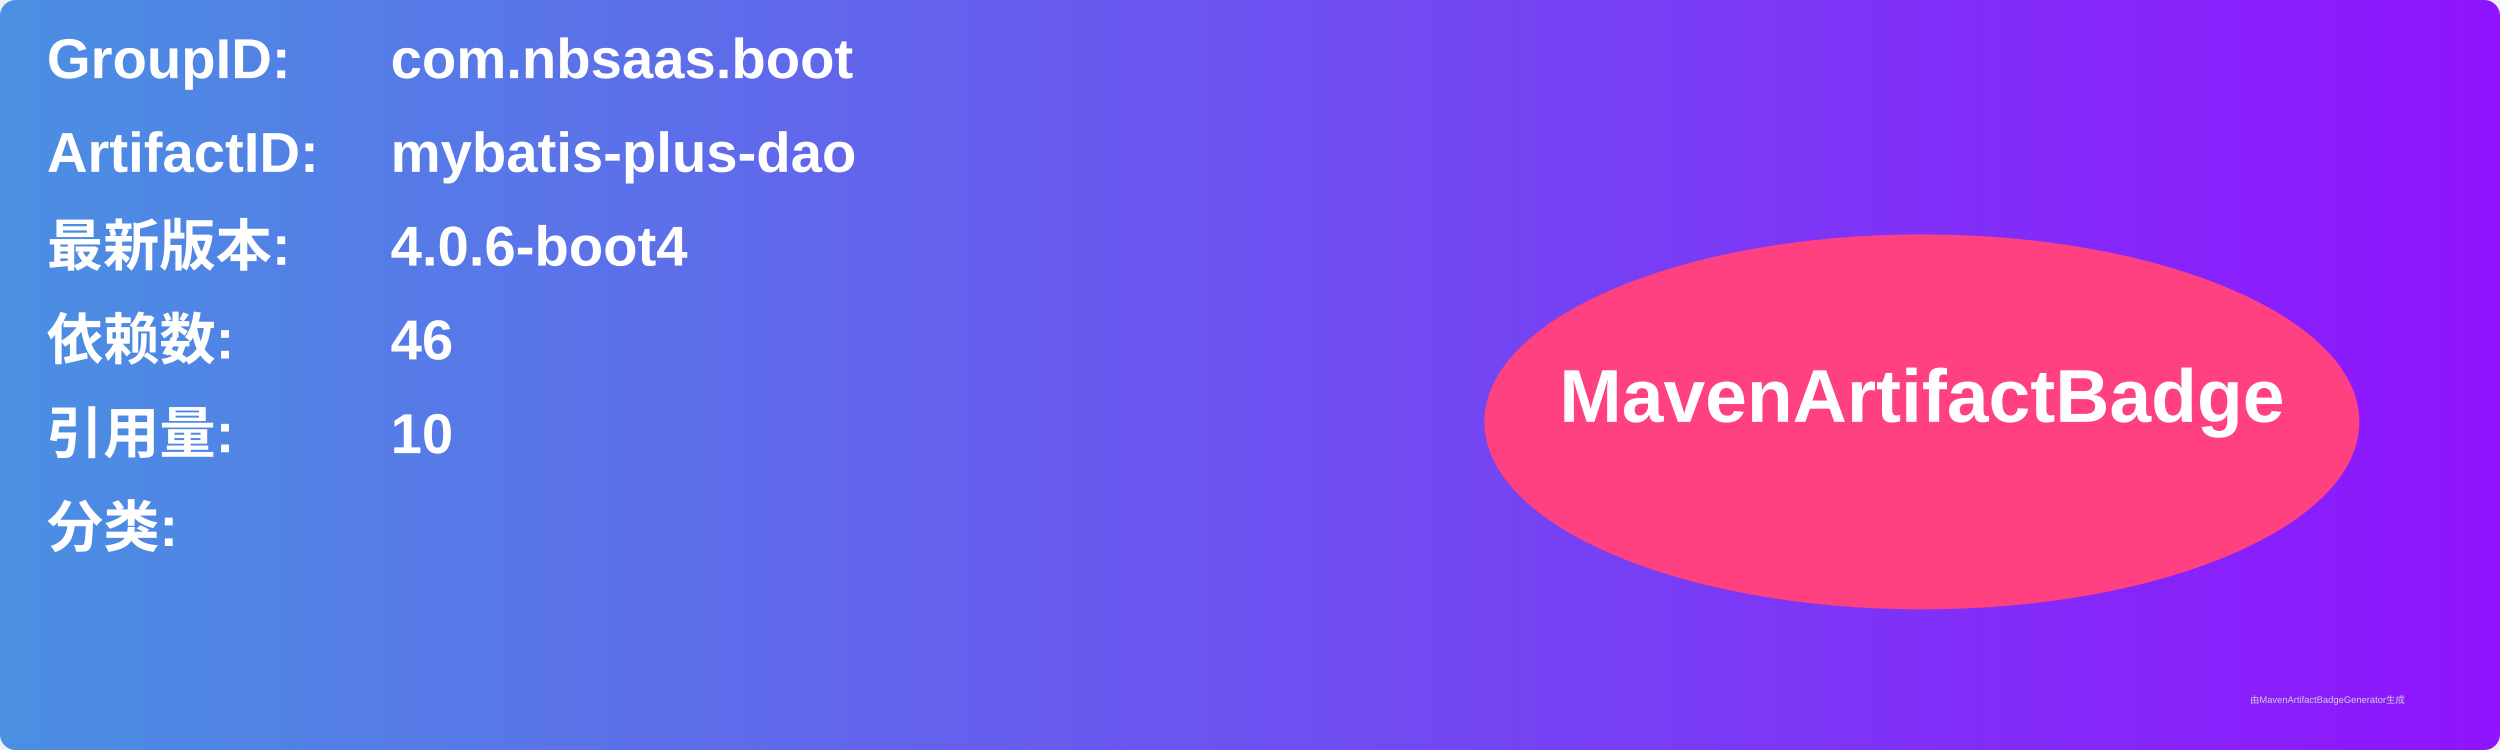
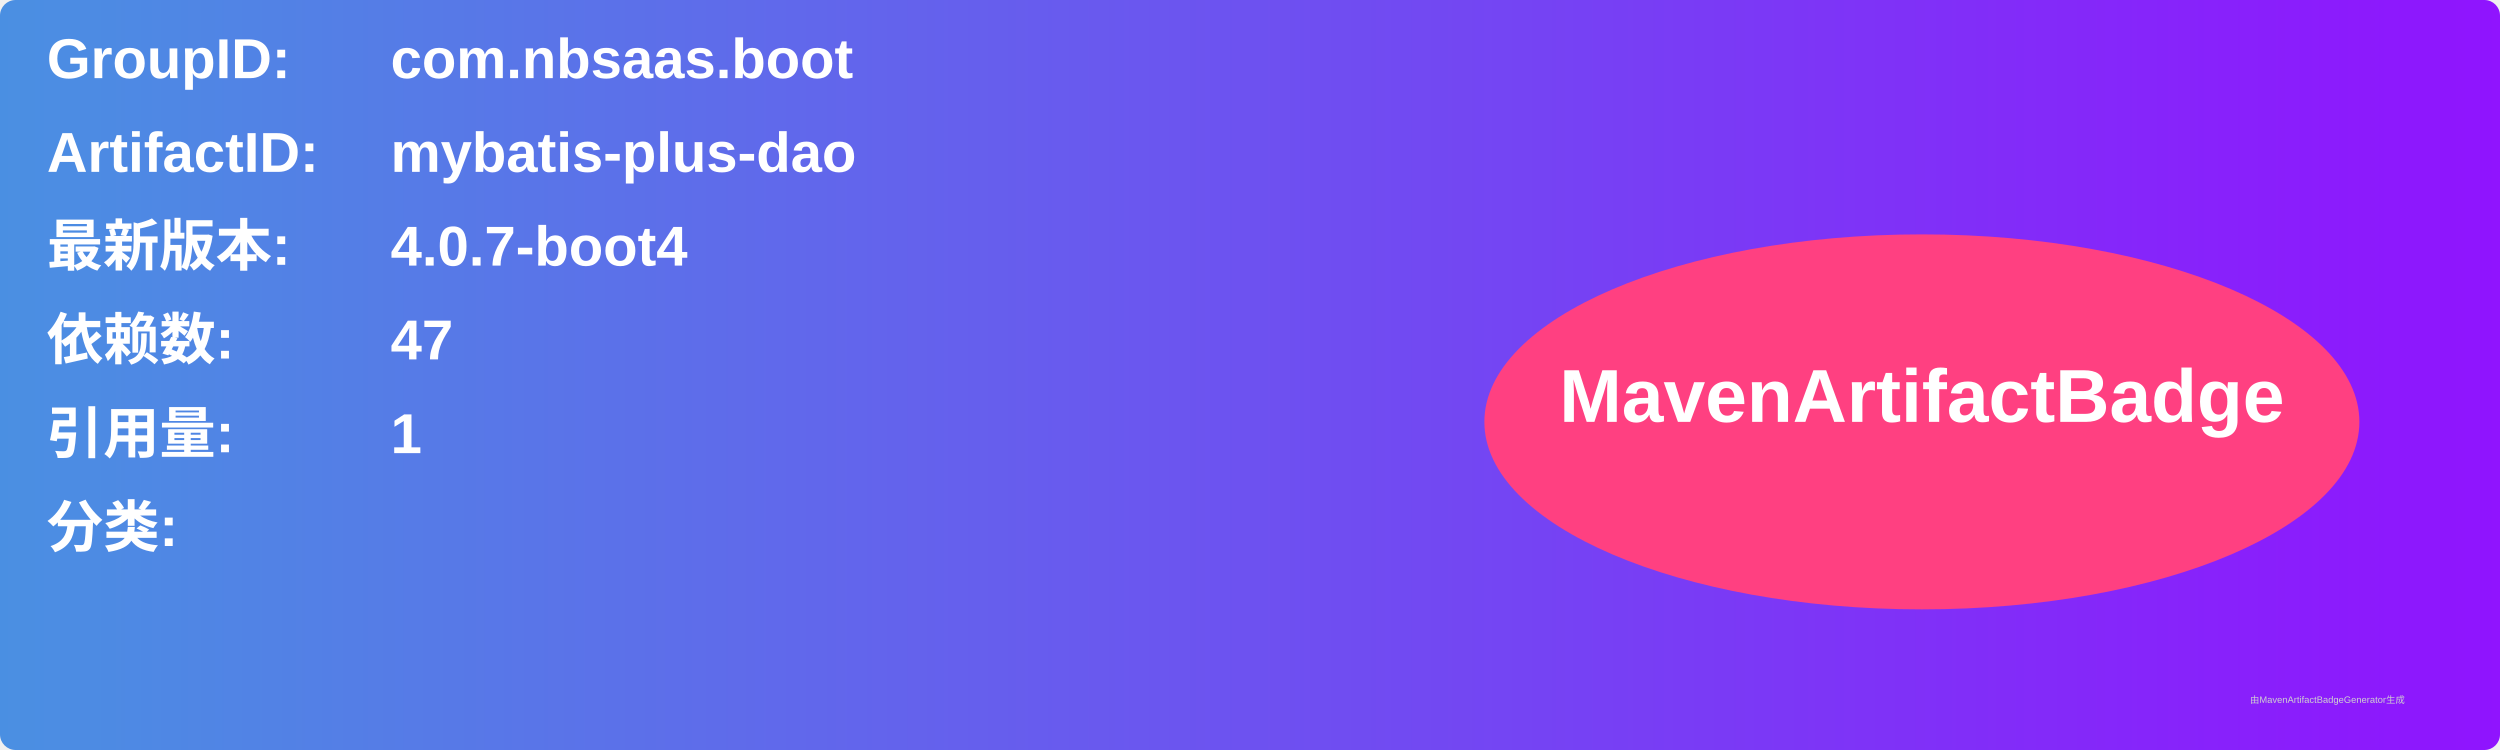
<svg xmlns="http://www.w3.org/2000/svg" width="800" height="240" viewBox="0 0 800 240">
  <linearGradient id="grad" x1="0%" y1="0%" x2="100%" y2="0%">
    <stop offset="0%" stop-color="#4a90e2" />
    <stop offset="100%" stop-color="#9013fe" />
  </linearGradient>
  <rect width="100%" height="100%" rx="5" ry="5" fill="url(#grad)" />
  <g transform="translate(15, 15)">
    <text x="0" y="10" font-family="Arial" font-size="18" fill="white" font-weight="bold" width="260">GroupID:</text>
    <text x="110" y="10" font-family="Arial" font-size="18" fill="white" font-weight="bold" width="460">com.nbsaas.boot</text>
    <text x="0" y="40" font-family="Arial" font-size="18" fill="white" font-weight="bold" width="260">ArtifactID:</text>
    <text x="110" y="40" font-family="Arial" font-size="18" fill="white" font-weight="bold" width="460">mybatis-plus-dao</text>
    <text x="0" y="70" font-family="Arial" font-size="18" fill="white" font-weight="bold">最新版本:</text>
    <text x="110" y="70" font-family="Arial" font-size="18" fill="white" font-weight="bold">
-       <tspan font-weight="bold">4.0.6-boot4</tspan>
+       <tspan font-weight="bold">4.0.7-boot4</tspan>
    </text>
    <text x="0" y="100" font-family="Arial" font-size="18" fill="white" font-weight="bold">依赖数: </text>
    <text x="110" y="100" font-family="Arial" font-size="18" fill="white">
-       <tspan font-weight="bold">46</tspan>
+       <tspan font-weight="bold">47</tspan>
    </text>
    <text x="0" y="130" font-family="Arial" font-size="18" fill="white" font-weight="bold">引用量: </text>
    <text x="110" y="130" font-family="Arial" font-size="18" fill="white">
-       <tspan font-weight="bold">10</tspan>
+       <tspan font-weight="bold">1</tspan>
    </text>
    <text x="0" y="160" font-family="Arial" font-size="18" fill="white" font-weight="bold">分类:</text>
    <text x="10" y="190" font-family="Arial" font-size="10" fill="white">
      <tspan font-weight="bold" />
    </text>
    <ellipse cx="600" cy="120" rx="140" ry="60" fill="#ff4081" />
    <text x="600" y="120" text-anchor="middle" font-family="Arial" font-size="24" fill="white" font-weight="bold">MavenArtifactBadge</text>
  </g>
  <text x="720" y="225" font-family="Arial" font-size="3" fill="#d0d0d0">由MavenArtifactBadgeGenerator生成</text>
</svg>
